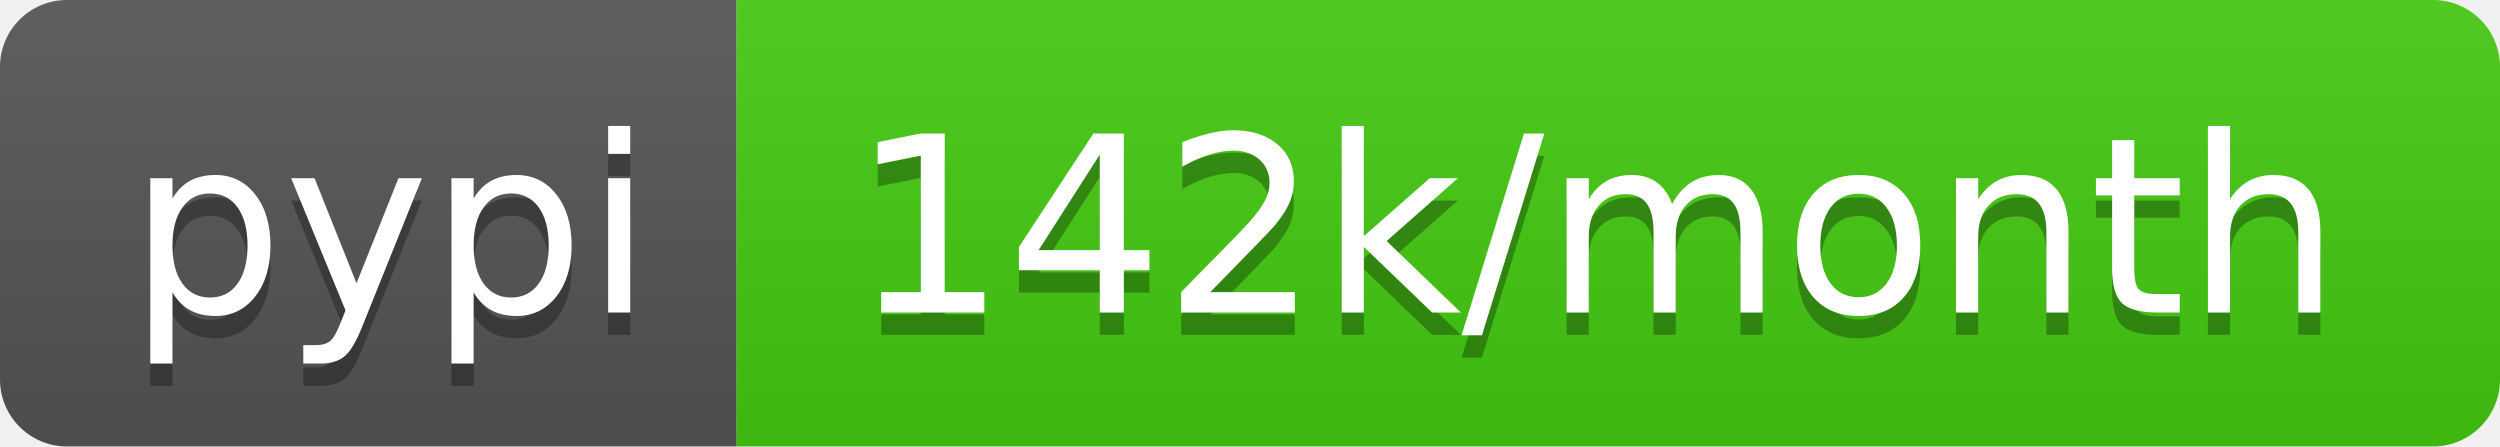
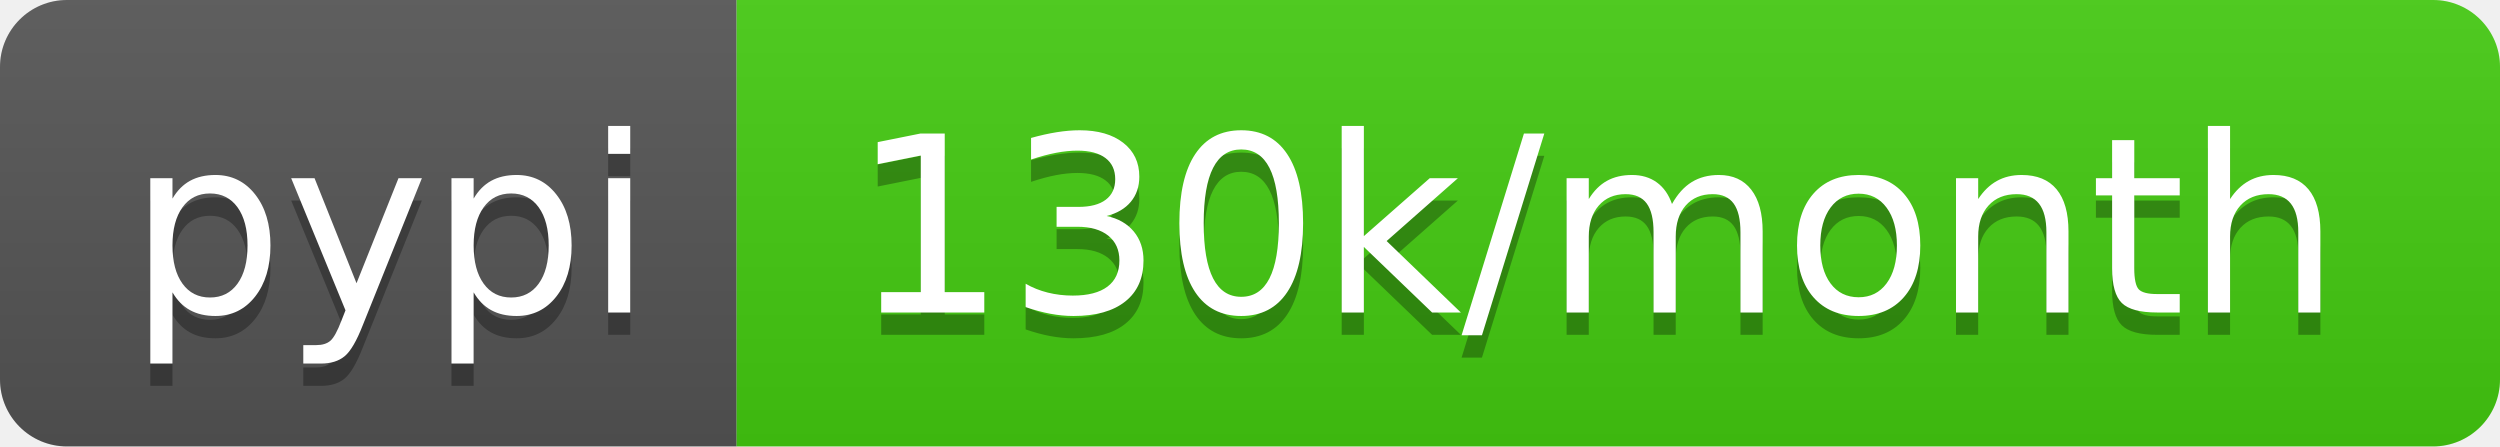
- <svg xmlns="http://www.w3.org/2000/svg" width="112" height="20" role="img" aria-label="pypi: 142k/month">
+ <svg xmlns="http://www.w3.org/2000/svg" width="112" height="20" role="img" aria-label="pypi: 130k/month">
  <linearGradient id="s" x2="0" y2="100%">
    <stop offset="0" stop-color="#bbb" stop-opacity=".1" />
    <stop offset="1" stop-opacity=".1" />
  </linearGradient>
  <clipPath id="r">
    <rect width="112" height="20" rx="3" fill="#fff" />
  </clipPath>
  <g clip-path="url(#r)">
    <rect width="33" height="20" fill="#555" />
    <rect x="33" width="79" height="20" fill="#4c1" />
    <rect width="112" height="20" fill="url(#s)" />
  </g>
  <g fill="#fff" text-anchor="middle" font-family="Verdana,Geneva,DejaVu Sans,sans-serif" text-rendering="geometricPrecision" font-size="110">
    <text aria-hidden="true" x="175" y="150" fill="#010101" fill-opacity=".3" transform="scale(.1)" textLength="230">pypi</text>
    <text x="175" y="140" transform="scale(.1)" fill="#fff" textLength="230">pypi</text>
-     <text aria-hidden="true" x="715" y="150" fill="#010101" fill-opacity=".3" transform="scale(.1)" textLength="690">142k/month</text>
-     <text x="715" y="140" transform="scale(.1)" fill="#fff" textLength="690">142k/month</text>
+     <text aria-hidden="true" x="715" y="150" fill="#010101" fill-opacity=".3" transform="scale(.1)" textLength="690">130k/month</text>
+     <text x="715" y="140" transform="scale(.1)" fill="#fff" textLength="690">130k/month</text>
  </g>
</svg>
